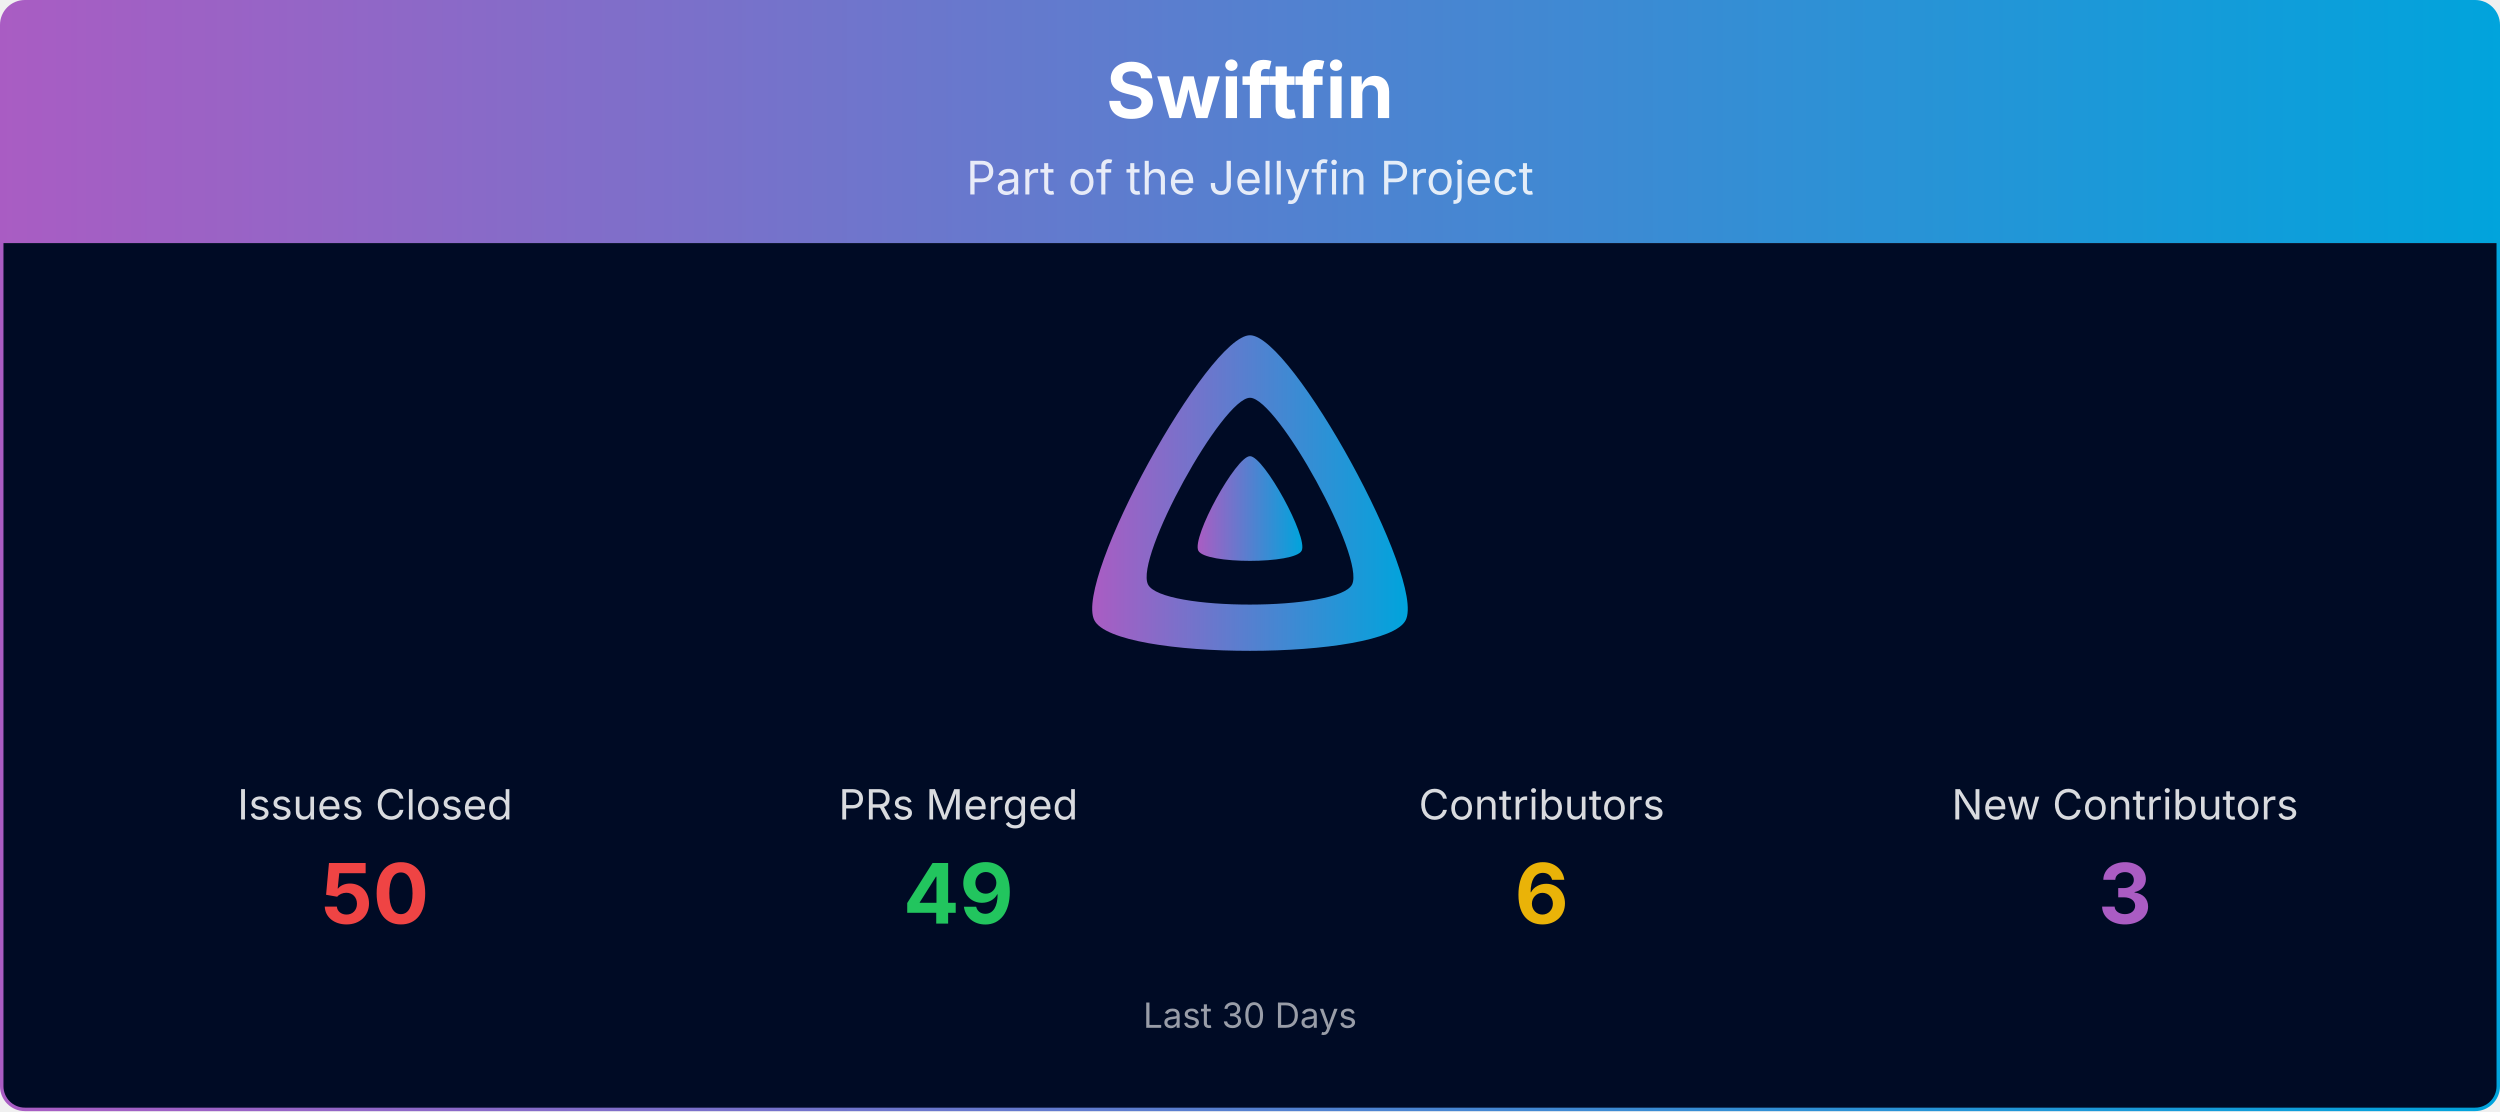
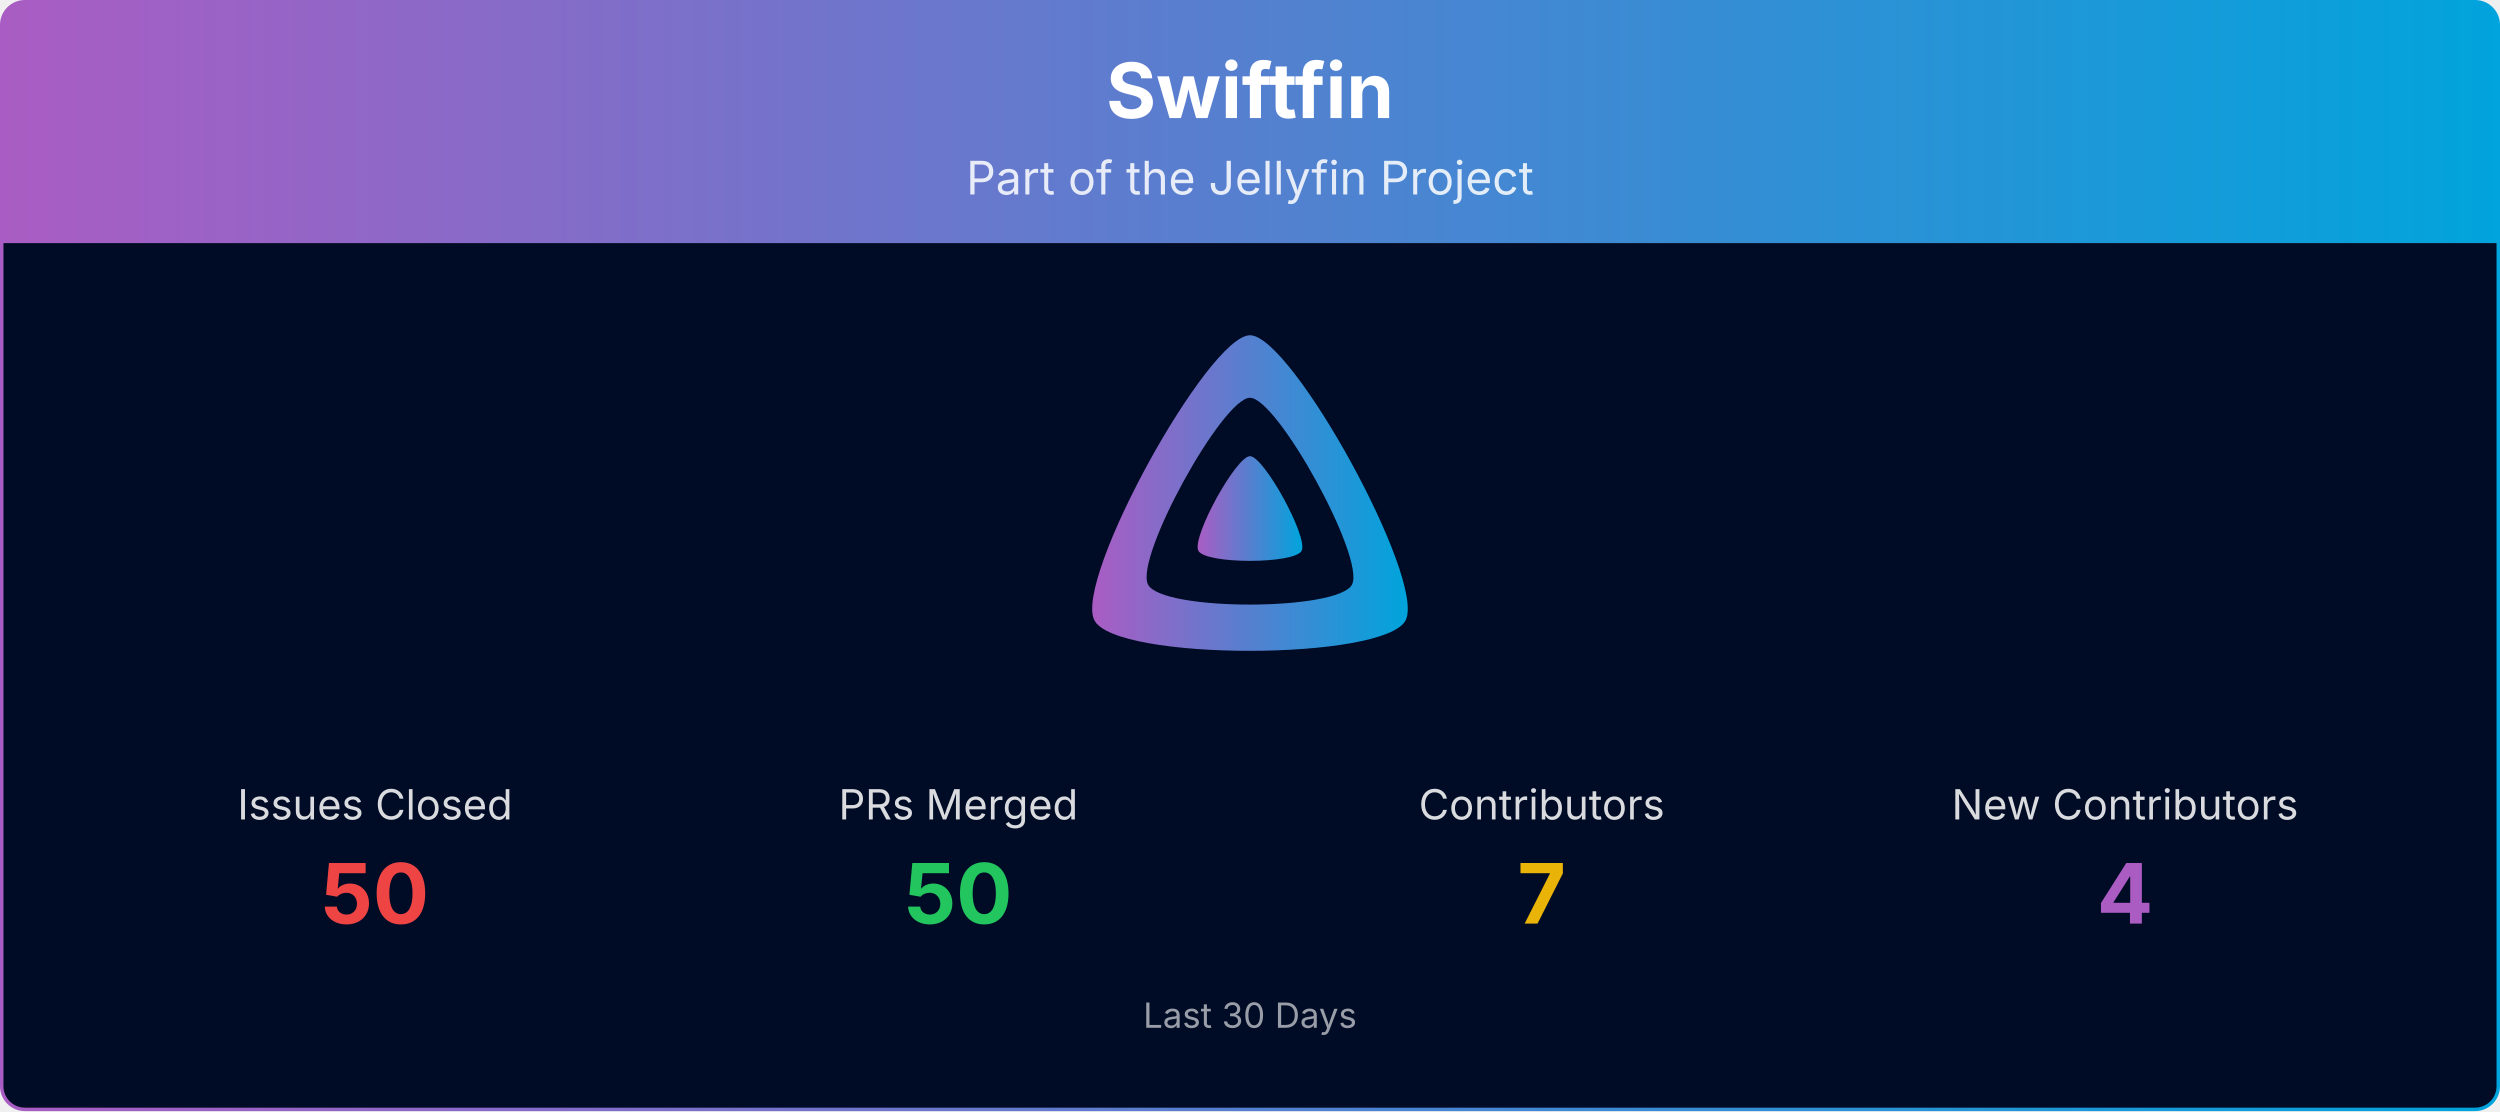
<svg xmlns="http://www.w3.org/2000/svg" viewBox="0 0 1080 480" width="100%" role="img" aria-label="Swiftfin">
  <defs>
    <linearGradient id="banner-swiftfin-grad" x1="0" y1="0" x2="1" y2="0">
      <stop offset="0%" stop-color="#AA5CC3" />
      <stop offset="100%" stop-color="#00A4DC" />
    </linearGradient>
    <clipPath id="banner-swiftfin-grad-clip">
      <rect x="0.75" y="0.75" width="1078.5" height="478.5" rx="10" ry="10" />
    </clipPath>
  </defs>
  <g clip-path="url(#banner-swiftfin-grad-clip)">
    <path d="M0.75,10.75 A10.0,10.0 0 0 1 10.75,0.75 L1069.25,0.75 A10.0,10.0 0 0 1 1079.25,10.75 L1079.25,105.00 L0.75,105.00 Z" fill="url(#banner-swiftfin-grad)" />
    <text x="540.0" y="51" text-anchor="middle" font-size="33" font-weight="700" font-family="Plus Jakarta Sans, system-ui, -apple-system, Segoe UI, sans-serif" fill="#ffffff">Swiftfin</text>
    <text x="540.0" y="84" text-anchor="middle" font-size="20" font-family="Plus Jakarta Sans, system-ui, -apple-system, Segoe UI, sans-serif" fill="#ffffff" opacity="0.85">Part of the Jellyfin Project</text>
    <rect x="0.75" y="105" width="1078.5" height="374.25" fill="#000b25" />
    <g transform="translate(465.00,138.00) scale(0.29297)">
      <path fill="url(#banner-swiftfin-grad)" fill-rule="evenodd" d="M256,23.3c-61.6,0-259.8,359.4-229.6,420.1s429.3,60,459.2,0S317.6,23.3,256,23.3zM406.5,390.8c-19.6,39.3-281.1,39.8-300.9,0s110.1-275.3,150.4-275.3S426.1,351.4,406.5,390.8z" />
      <path fill="url(#banner-swiftfin-grad)" d="M256,201.6c-20.4,0-86.2,119.3-76.2,139.4s142.5,19.9,152.4,0S276.5,201.6,256,201.6z" />
    </g>
    <text x="162.0" y="354.0" text-anchor="middle" font-size="18" font-family="Plus Jakarta Sans, system-ui, -apple-system, Segoe UI, sans-serif" fill="#ffffff" opacity="0.85">Issues Closed</text>
    <text x="162.0" y="399.0" text-anchor="middle" font-size="36" font-weight="700" font-family="Plus Jakarta Sans, system-ui, -apple-system, Segoe UI, sans-serif" fill="#ef4444">50</text>
    <text x="414.0" y="354.0" text-anchor="middle" font-size="18" font-family="Plus Jakarta Sans, system-ui, -apple-system, Segoe UI, sans-serif" fill="#ffffff" opacity="0.85">PRs Merged</text>
-     <text x="414.0" y="399.0" text-anchor="middle" font-size="36" font-weight="700" font-family="Plus Jakarta Sans, system-ui, -apple-system, Segoe UI, sans-serif" fill="#22c55e">49</text>
+     <text x="414.0" y="399.0" text-anchor="middle" font-size="36" font-weight="700" font-family="Plus Jakarta Sans, system-ui, -apple-system, Segoe UI, sans-serif" fill="#22c55e">50</text>
    <text x="666.0" y="354.0" text-anchor="middle" font-size="18" font-family="Plus Jakarta Sans, system-ui, -apple-system, Segoe UI, sans-serif" fill="#ffffff" opacity="0.85">Contributors</text>
-     <text x="666.0" y="399.0" text-anchor="middle" font-size="36" font-weight="700" font-family="Plus Jakarta Sans, system-ui, -apple-system, Segoe UI, sans-serif" fill="#eab308">6</text>
+     <text x="666.0" y="399.0" text-anchor="middle" font-size="36" font-weight="700" font-family="Plus Jakarta Sans, system-ui, -apple-system, Segoe UI, sans-serif" fill="#eab308">7</text>
    <text x="918.0" y="354.0" text-anchor="middle" font-size="18" font-family="Plus Jakarta Sans, system-ui, -apple-system, Segoe UI, sans-serif" fill="#ffffff" opacity="0.85">New Contributors</text>
-     <text x="918.0" y="399.0" text-anchor="middle" font-size="36" font-weight="700" font-family="Plus Jakarta Sans, system-ui, -apple-system, Segoe UI, sans-serif" fill="#AA5CC3">3</text>
+     <text x="918.0" y="399.0" text-anchor="middle" font-size="36" font-weight="700" font-family="Plus Jakarta Sans, system-ui, -apple-system, Segoe UI, sans-serif" fill="#AA5CC3">4</text>
    <text x="540.0" y="444.0" text-anchor="middle" font-size="15" font-family="Plus Jakarta Sans, system-ui, -apple-system, Segoe UI, sans-serif" fill="#ffffff" opacity="0.6">Last 30 Days</text>
  </g>
  <rect x="0.75" y="0.75" width="1078.5" height="478.5" rx="10" ry="10" fill="none" stroke="url(#banner-swiftfin-grad)" stroke-width="1.5" />
</svg>
